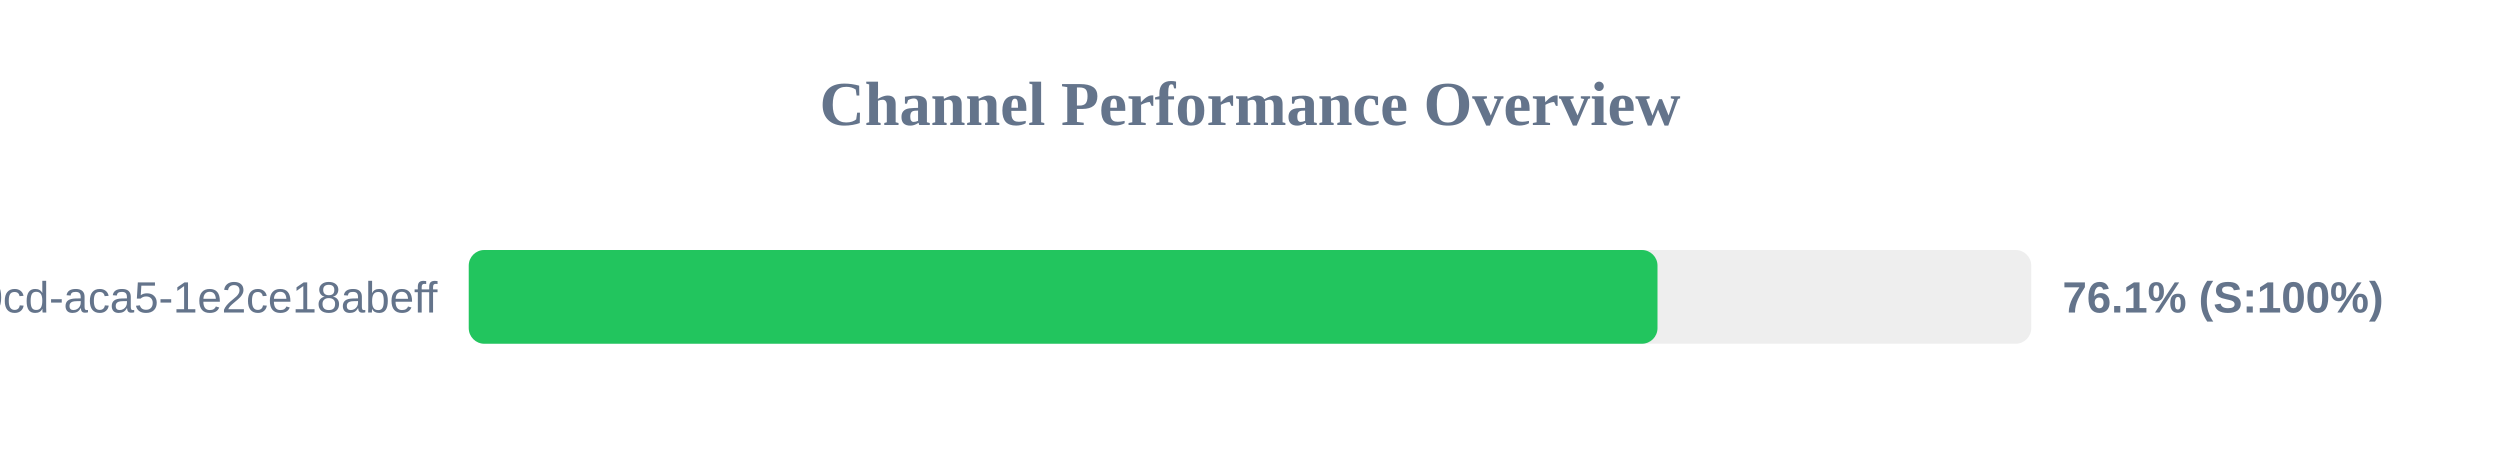
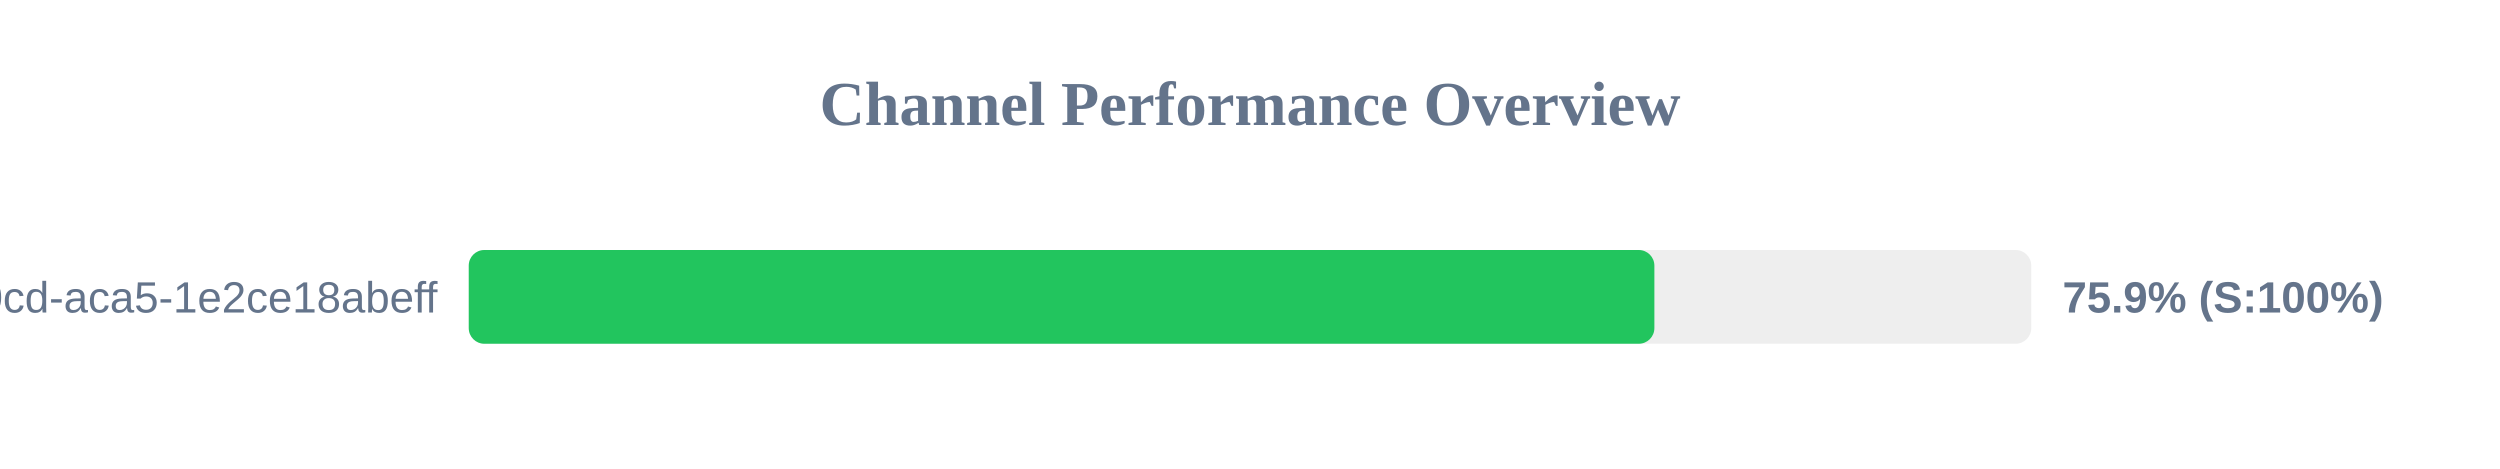
<svg xmlns="http://www.w3.org/2000/svg" width="800" height="150" version="1.1">
  <style>
        .row { font: 14px Arial; fill: #64748b; }
        .score { font: bold 14px Arial; fill: #64748b; }
    </style>
  <text x="400" y="40" text-anchor="middle" font-size="20px" font-weight="bold" fill="#64748b">Channel Performance Overview</text>
  <rect x="150" y="80" width="500" height="30" fill="#eee" rx="5" />
-   <rect x="150" y="80" width="380.4" height="30" fill="#22c55e" rx="5" />
+   <rect x="150" y="80" width="379.4" height="30" fill="#22c55e" rx="5" />
  <text x="140" y="100" text-anchor="end" class="row">?uuid=ebbeef45-0fd8-40cd-aca5-1e2ce18abeff</text>
-   <text x="660" y="100" text-anchor="start" class="score">76.1% (S:100%)</text>
+   <text x="660" y="100" text-anchor="start" class="score">75.9% (S:100%)</text>
</svg>
